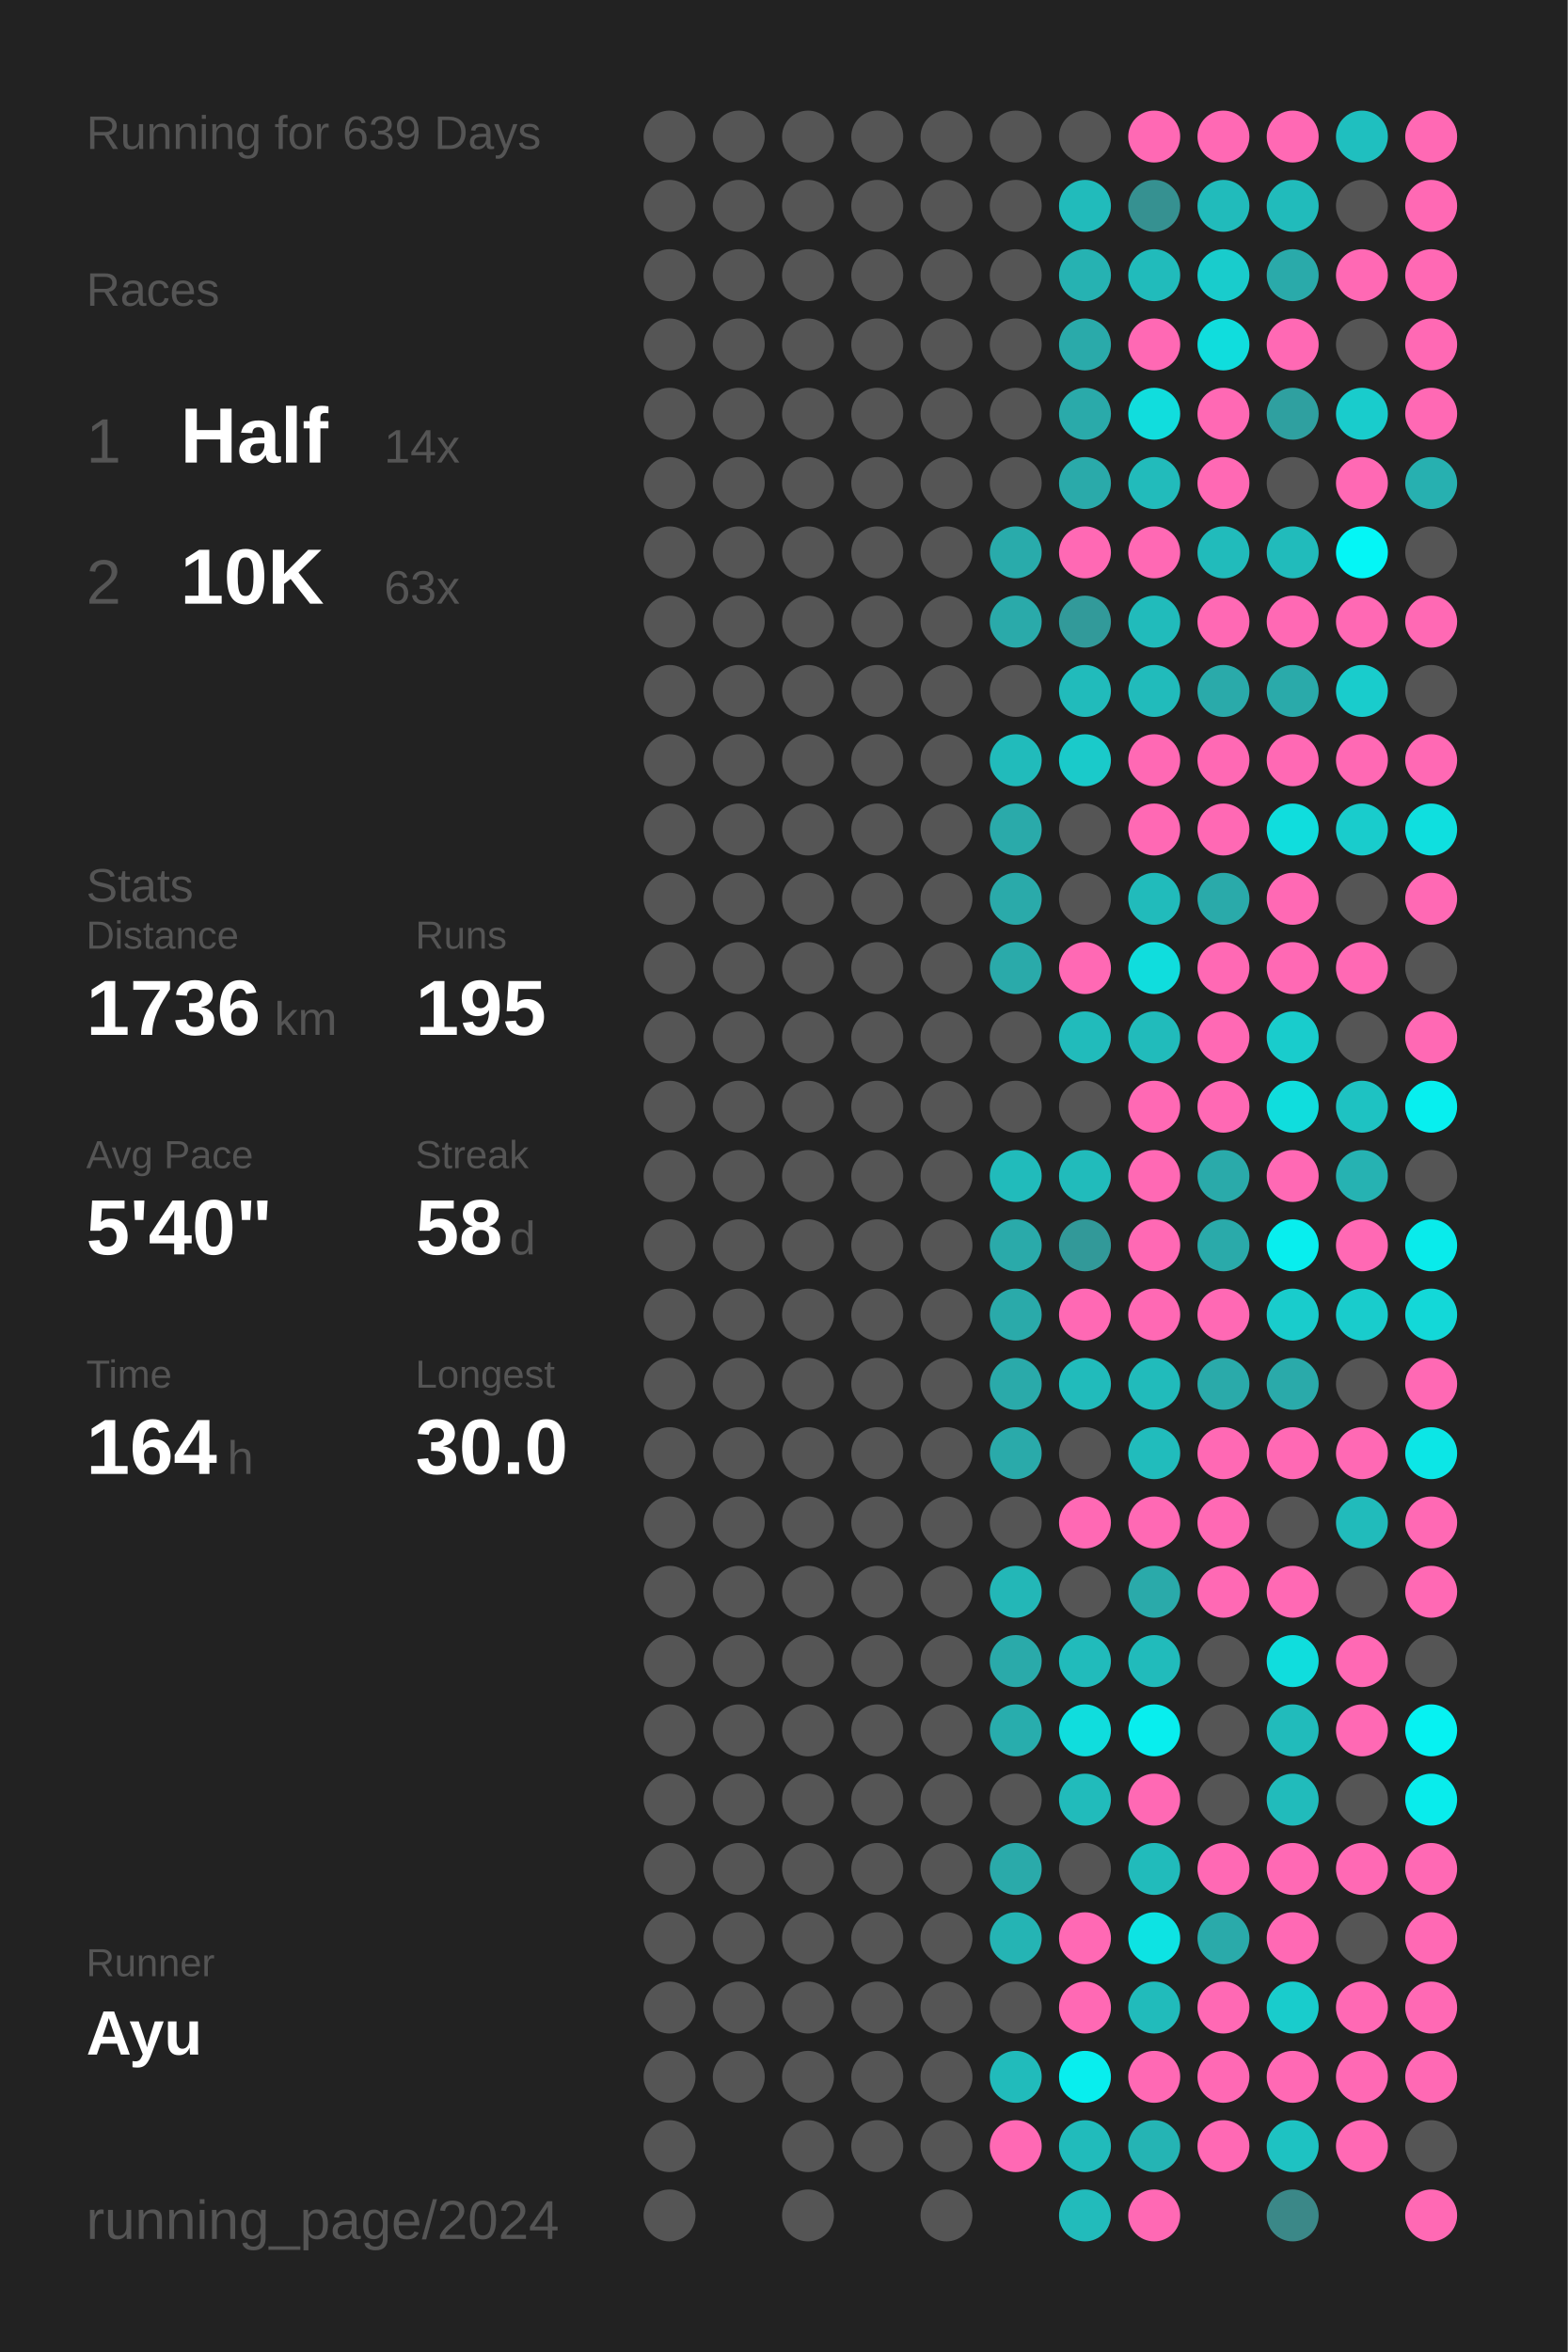
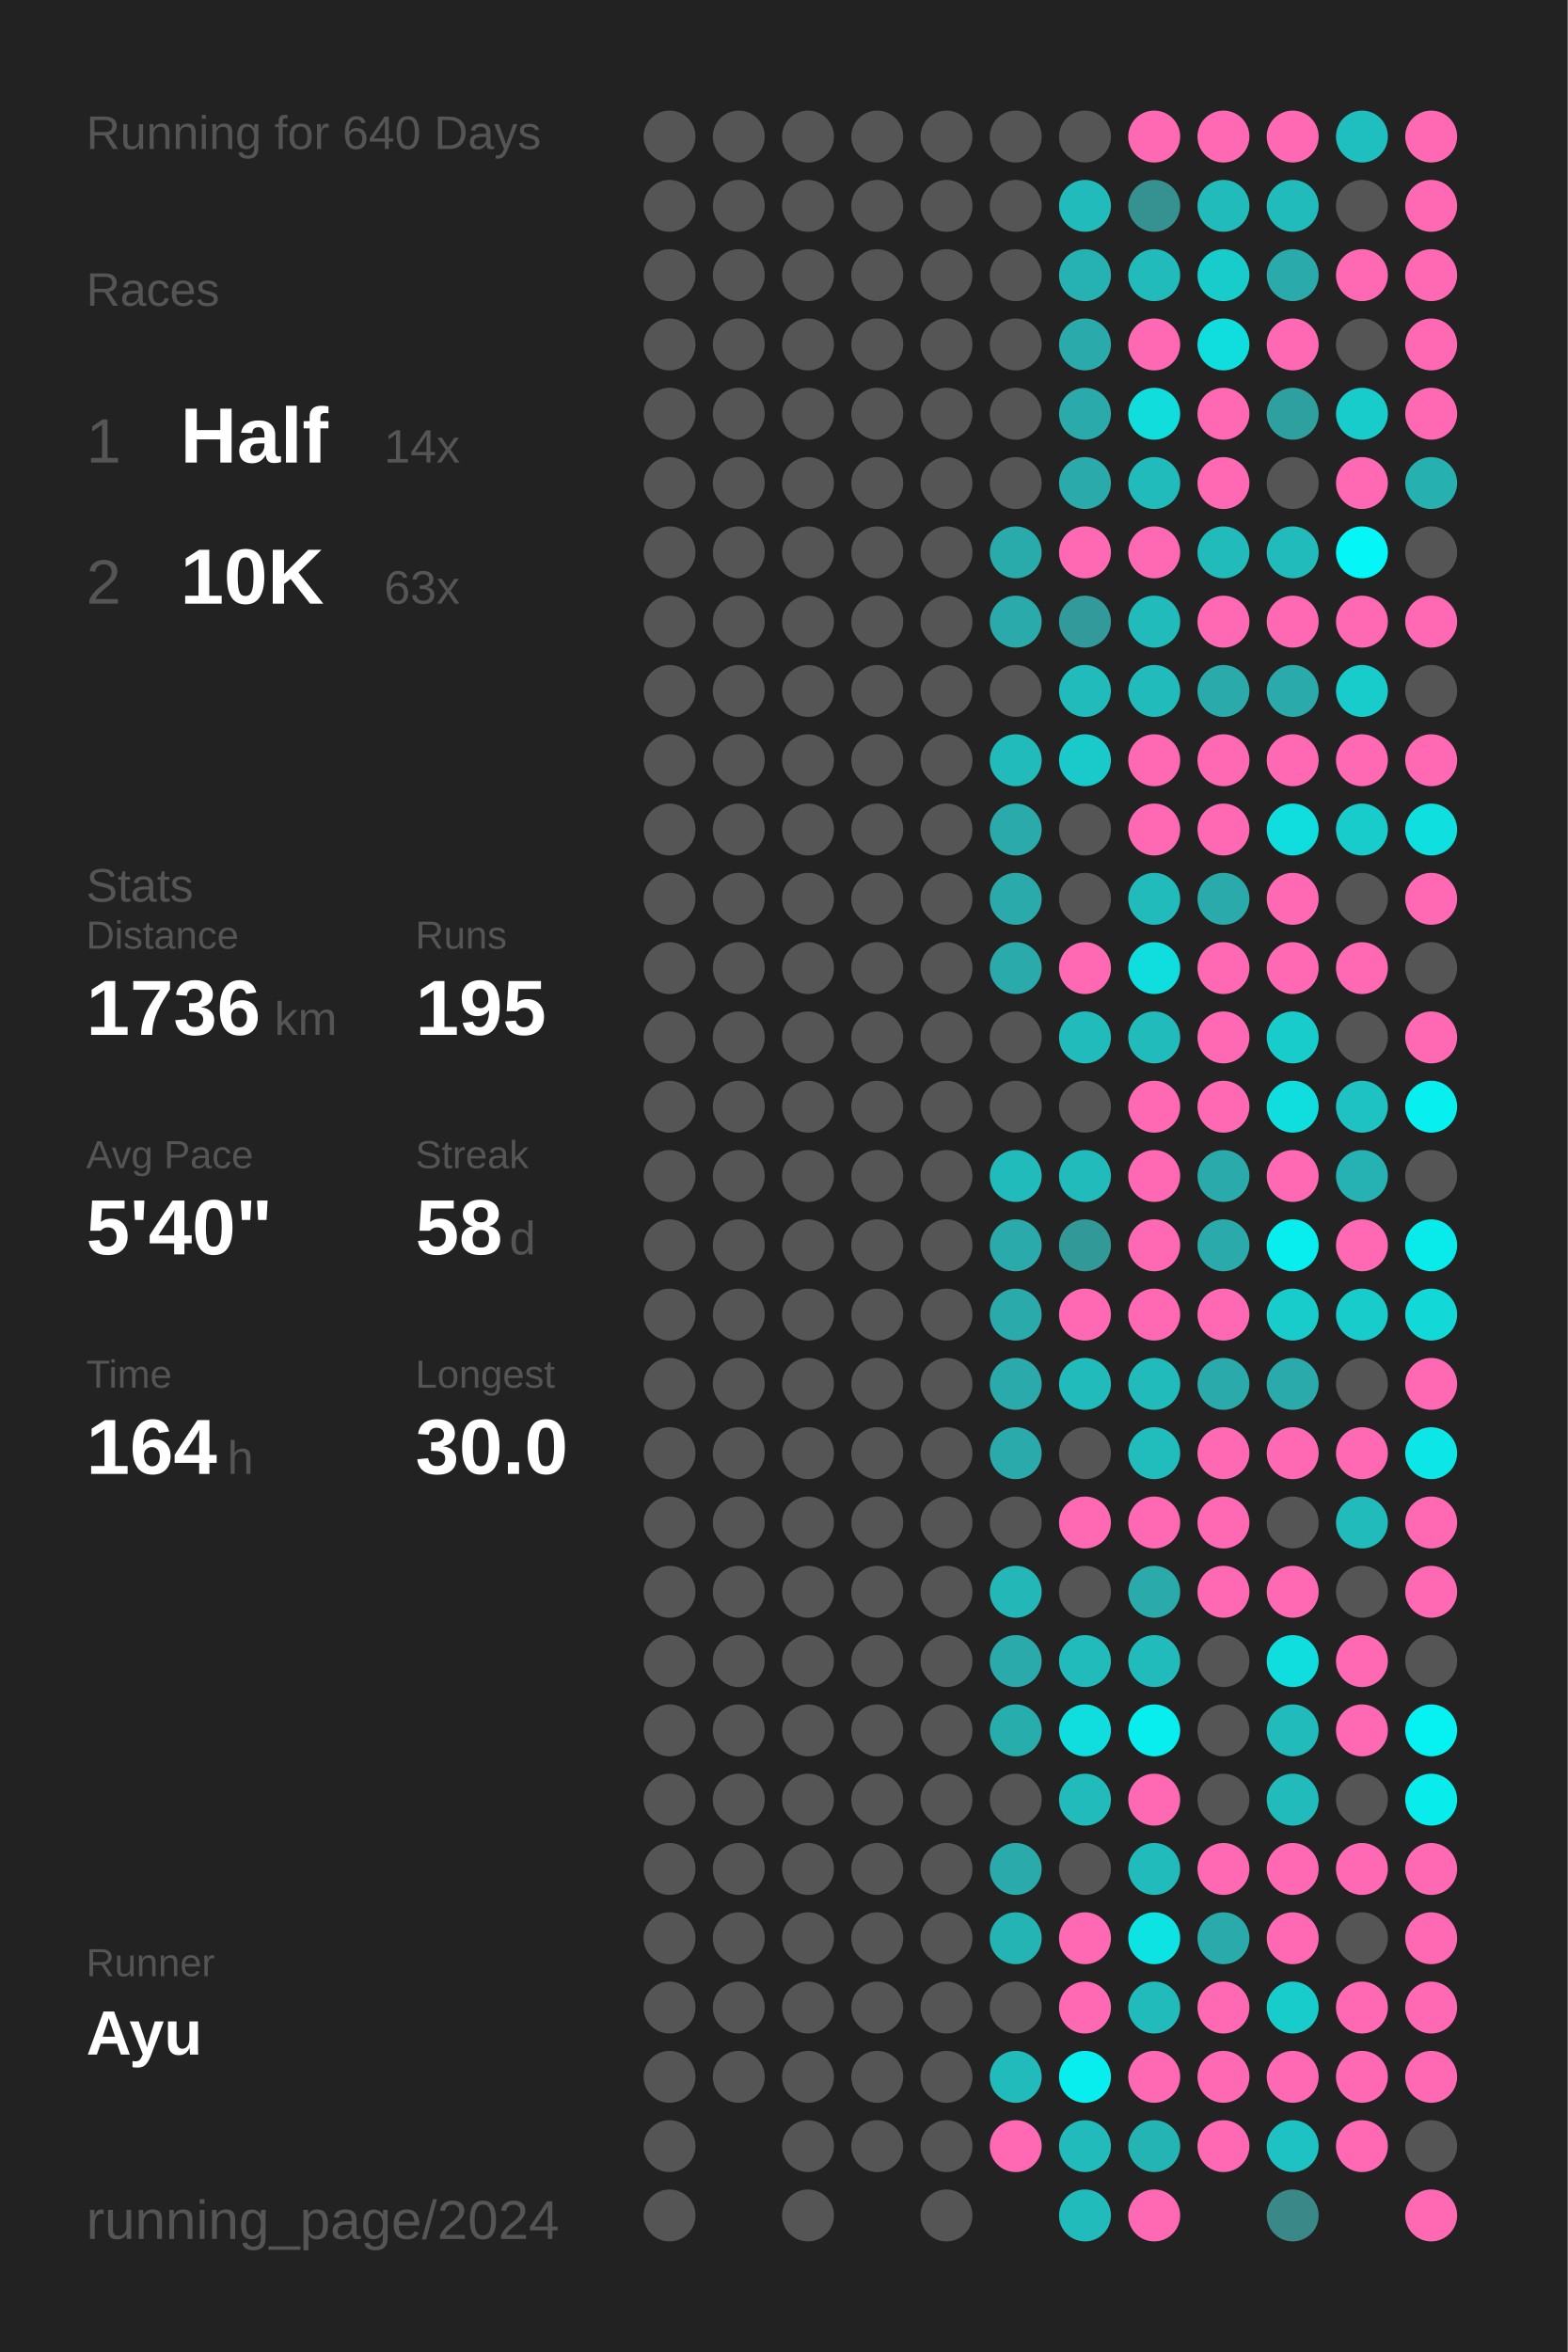
<svg xmlns="http://www.w3.org/2000/svg" baseProfile="full" height="300mm" version="1.1" viewBox="0,0,200,300" width="200mm">
  <defs />
  <rect fill="#222222" height="300" width="200" x="0" y="0" />
-   <text fill="#555555" style="font-size:6px; font-family:Arial;" x="11" y="19">Running for 639 Days</text>
+   <text fill="#555555" style="font-size:6px; font-family:Arial;" x="11" y="19">Running for 640 Days</text>
  <text fill="#555555" style="font-size:6px; font-family:Arial;" x="11" y="39">Races</text>
  <text fill="#555555" style="font-size:8px; font-family:Arial;" x="11" y="59">1</text>
  <text fill="#FFFFFF" style="font-size:10px; font-family:Arial; font-weight:bold;" x="23" y="59">Half</text>
  <text fill="#555555" style="font-size:6px; font-family:Arial;" x="49" y="59">14x</text>
  <text fill="#555555" style="font-size:8px; font-family:Arial;" x="11" y="77">2</text>
  <text fill="#FFFFFF" style="font-size:10px; font-family:Arial; font-weight:bold;" x="23" y="77">10K</text>
  <text fill="#555555" style="font-size:6px; font-family:Arial;" x="49" y="77">63x</text>
  <text fill="#555555" style="font-size:6px; font-family:Arial;" x="11" y="115">Stats</text>
  <text fill="#555555" style="font-size:5px; font-family:Arial;" x="11" y="121">Distance</text>
  <text fill="#FFFFFF" style="font-size:10px; font-family:Arial; font-weight:bold;" x="11" y="132">1736</text>
  <text fill="#555555" style="font-size:6px; font-family:Arial;" x="35" y="132">km</text>
  <text fill="#555555" style="font-size:5px; font-family:Arial;" x="53" y="121">Runs</text>
  <text fill="#FFFFFF" style="font-size:10px; font-family:Arial; font-weight:bold;" x="53" y="132">195</text>
  <text fill="#555555" style="font-size:5px; font-family:Arial;" x="11" y="149">Avg Pace</text>
  <text fill="#FFFFFF" style="font-size:10px; font-family:Arial; font-weight:bold;" x="11" y="160">5'40"</text>
  <text fill="#555555" style="font-size:5px; font-family:Arial;" x="53" y="149">Streak</text>
  <text fill="#FFFFFF" style="font-size:10px; font-family:Arial; font-weight:bold;" x="53" y="160">58</text>
  <text fill="#555555" style="font-size:6px; font-family:Arial;" x="65" y="160">d</text>
  <text fill="#555555" style="font-size:5px; font-family:Arial;" x="11" y="177">Time</text>
  <text fill="#FFFFFF" style="font-size:10px; font-family:Arial; font-weight:bold;" x="11" y="188">164</text>
  <text fill="#555555" style="font-size:6px; font-family:Arial;" x="29" y="188">h</text>
  <text fill="#555555" style="font-size:5px; font-family:Arial;" x="53" y="177">Longest</text>
  <text fill="#FFFFFF" style="font-size:10px; font-family:Arial; font-weight:bold;" x="53" y="188">30.0</text>
  <text fill="#555555" style="font-size:5px; font-family:Arial;" x="11" y="252.065">Runner</text>
  <text fill="#FFFFFF" style="font-size:8px; font-family:Arial; font-weight:bold;" x="11" y="262.065">Ayu</text>
  <text fill="#555555" style="font-size:7px; font-family:Arial;" x="11" y="285.581">running_page/2024</text>
  <circle cx="85.417" cy="17.419" fill="#555555" r="3.312" />
  <circle cx="85.417" cy="26.258" fill="#555555" r="3.312" />
  <circle cx="85.417" cy="35.097" fill="#555555" r="3.312" />
  <circle cx="85.417" cy="43.935" fill="#555555" r="3.312" />
  <circle cx="85.417" cy="52.774" fill="#555555" r="3.312" />
  <circle cx="85.417" cy="61.613" fill="#555555" r="3.312" />
  <circle cx="85.417" cy="70.452" fill="#555555" r="3.312" />
  <circle cx="85.417" cy="79.29" fill="#555555" r="3.312" />
  <circle cx="85.417" cy="88.129" fill="#555555" r="3.312" />
  <circle cx="85.417" cy="96.968" fill="#555555" r="3.312" />
  <circle cx="85.417" cy="105.806" fill="#555555" r="3.312" />
  <circle cx="85.417" cy="114.645" fill="#555555" r="3.312" />
  <circle cx="85.417" cy="123.484" fill="#555555" r="3.312" />
  <circle cx="85.417" cy="132.323" fill="#555555" r="3.312" />
  <circle cx="85.417" cy="141.161" fill="#555555" r="3.312" />
  <circle cx="85.417" cy="150" fill="#555555" r="3.312" />
  <circle cx="85.417" cy="158.839" fill="#555555" r="3.312" />
  <circle cx="85.417" cy="167.677" fill="#555555" r="3.312" />
  <circle cx="85.417" cy="176.516" fill="#555555" r="3.312" />
  <circle cx="85.417" cy="185.355" fill="#555555" r="3.312" />
  <circle cx="85.417" cy="194.194" fill="#555555" r="3.312" />
  <circle cx="85.417" cy="203.032" fill="#555555" r="3.312" />
  <circle cx="85.417" cy="211.871" fill="#555555" r="3.312" />
  <circle cx="85.417" cy="220.71" fill="#555555" r="3.312" />
  <circle cx="85.417" cy="229.548" fill="#555555" r="3.312" />
  <circle cx="85.417" cy="238.387" fill="#555555" r="3.312" />
  <circle cx="85.417" cy="247.226" fill="#555555" r="3.312" />
  <circle cx="85.417" cy="256.065" fill="#555555" r="3.312" />
  <circle cx="85.417" cy="264.903" fill="#555555" r="3.312" />
  <circle cx="85.417" cy="273.742" fill="#555555" r="3.312" />
  <circle cx="85.417" cy="282.581" fill="#555555" r="3.312" />
  <circle cx="94.25" cy="17.419" fill="#555555" r="3.312" />
  <circle cx="94.25" cy="26.258" fill="#555555" r="3.312" />
  <circle cx="94.25" cy="35.097" fill="#555555" r="3.312" />
  <circle cx="94.25" cy="43.935" fill="#555555" r="3.312" />
  <circle cx="94.25" cy="52.774" fill="#555555" r="3.312" />
  <circle cx="94.25" cy="61.613" fill="#555555" r="3.312" />
  <circle cx="94.25" cy="70.452" fill="#555555" r="3.312" />
  <circle cx="94.25" cy="79.29" fill="#555555" r="3.312" />
  <circle cx="94.25" cy="88.129" fill="#555555" r="3.312" />
  <circle cx="94.25" cy="96.968" fill="#555555" r="3.312" />
  <circle cx="94.25" cy="105.806" fill="#555555" r="3.312" />
  <circle cx="94.25" cy="114.645" fill="#555555" r="3.312" />
  <circle cx="94.25" cy="123.484" fill="#555555" r="3.312" />
  <circle cx="94.25" cy="132.323" fill="#555555" r="3.312" />
  <circle cx="94.25" cy="141.161" fill="#555555" r="3.312" />
  <circle cx="94.25" cy="150" fill="#555555" r="3.312" />
  <circle cx="94.25" cy="158.839" fill="#555555" r="3.312" />
  <circle cx="94.25" cy="167.677" fill="#555555" r="3.312" />
  <circle cx="94.25" cy="176.516" fill="#555555" r="3.312" />
  <circle cx="94.25" cy="185.355" fill="#555555" r="3.312" />
  <circle cx="94.25" cy="194.194" fill="#555555" r="3.312" />
  <circle cx="94.25" cy="203.032" fill="#555555" r="3.312" />
  <circle cx="94.25" cy="211.871" fill="#555555" r="3.312" />
  <circle cx="94.25" cy="220.71" fill="#555555" r="3.312" />
  <circle cx="94.25" cy="229.548" fill="#555555" r="3.312" />
  <circle cx="94.25" cy="238.387" fill="#555555" r="3.312" />
  <circle cx="94.25" cy="247.226" fill="#555555" r="3.312" />
  <circle cx="94.25" cy="256.065" fill="#555555" r="3.312" />
  <circle cx="94.25" cy="264.903" fill="#555555" r="3.312" />
  <circle cx="103.083" cy="17.419" fill="#555555" r="3.312" />
  <circle cx="103.083" cy="26.258" fill="#555555" r="3.312" />
  <circle cx="103.083" cy="35.097" fill="#555555" r="3.312" />
  <circle cx="103.083" cy="43.935" fill="#555555" r="3.312" />
  <circle cx="103.083" cy="52.774" fill="#555555" r="3.312" />
  <circle cx="103.083" cy="61.613" fill="#555555" r="3.312" />
  <circle cx="103.083" cy="70.452" fill="#555555" r="3.312" />
  <circle cx="103.083" cy="79.29" fill="#555555" r="3.312" />
  <circle cx="103.083" cy="88.129" fill="#555555" r="3.312" />
  <circle cx="103.083" cy="96.968" fill="#555555" r="3.312" />
  <circle cx="103.083" cy="105.806" fill="#555555" r="3.312" />
  <circle cx="103.083" cy="114.645" fill="#555555" r="3.312" />
  <circle cx="103.083" cy="123.484" fill="#555555" r="3.312" />
  <circle cx="103.083" cy="132.323" fill="#555555" r="3.312" />
  <circle cx="103.083" cy="141.161" fill="#555555" r="3.312" />
  <circle cx="103.083" cy="150" fill="#555555" r="3.312" />
  <circle cx="103.083" cy="158.839" fill="#555555" r="3.312" />
  <circle cx="103.083" cy="167.677" fill="#555555" r="3.312" />
  <circle cx="103.083" cy="176.516" fill="#555555" r="3.312" />
  <circle cx="103.083" cy="185.355" fill="#555555" r="3.312" />
  <circle cx="103.083" cy="194.194" fill="#555555" r="3.312" />
  <circle cx="103.083" cy="203.032" fill="#555555" r="3.312" />
  <circle cx="103.083" cy="211.871" fill="#555555" r="3.312" />
  <circle cx="103.083" cy="220.71" fill="#555555" r="3.312" />
  <circle cx="103.083" cy="229.548" fill="#555555" r="3.312" />
  <circle cx="103.083" cy="238.387" fill="#555555" r="3.312" />
  <circle cx="103.083" cy="247.226" fill="#555555" r="3.312" />
  <circle cx="103.083" cy="256.065" fill="#555555" r="3.312" />
  <circle cx="103.083" cy="264.903" fill="#555555" r="3.312" />
  <circle cx="103.083" cy="273.742" fill="#555555" r="3.312" />
  <circle cx="103.083" cy="282.581" fill="#555555" r="3.312" />
  <circle cx="111.917" cy="17.419" fill="#555555" r="3.312" />
  <circle cx="111.917" cy="26.258" fill="#555555" r="3.312" />
  <circle cx="111.917" cy="35.097" fill="#555555" r="3.312" />
  <circle cx="111.917" cy="43.935" fill="#555555" r="3.312" />
  <circle cx="111.917" cy="52.774" fill="#555555" r="3.312" />
  <circle cx="111.917" cy="61.613" fill="#555555" r="3.312" />
  <circle cx="111.917" cy="70.452" fill="#555555" r="3.312" />
  <circle cx="111.917" cy="79.29" fill="#555555" r="3.312" />
  <circle cx="111.917" cy="88.129" fill="#555555" r="3.312" />
  <circle cx="111.917" cy="96.968" fill="#555555" r="3.312" />
  <circle cx="111.917" cy="105.806" fill="#555555" r="3.312" />
  <circle cx="111.917" cy="114.645" fill="#555555" r="3.312" />
  <circle cx="111.917" cy="123.484" fill="#555555" r="3.312" />
  <circle cx="111.917" cy="132.323" fill="#555555" r="3.312" />
  <circle cx="111.917" cy="141.161" fill="#555555" r="3.312" />
  <circle cx="111.917" cy="150" fill="#555555" r="3.312" />
  <circle cx="111.917" cy="158.839" fill="#555555" r="3.312" />
  <circle cx="111.917" cy="167.677" fill="#555555" r="3.312" />
  <circle cx="111.917" cy="176.516" fill="#555555" r="3.312" />
  <circle cx="111.917" cy="185.355" fill="#555555" r="3.312" />
  <circle cx="111.917" cy="194.194" fill="#555555" r="3.312" />
  <circle cx="111.917" cy="203.032" fill="#555555" r="3.312" />
  <circle cx="111.917" cy="211.871" fill="#555555" r="3.312" />
  <circle cx="111.917" cy="220.71" fill="#555555" r="3.312" />
  <circle cx="111.917" cy="229.548" fill="#555555" r="3.312" />
  <circle cx="111.917" cy="238.387" fill="#555555" r="3.312" />
  <circle cx="111.917" cy="247.226" fill="#555555" r="3.312" />
  <circle cx="111.917" cy="256.065" fill="#555555" r="3.312" />
  <circle cx="111.917" cy="264.903" fill="#555555" r="3.312" />
  <circle cx="111.917" cy="273.742" fill="#555555" r="3.312" />
  <circle cx="120.75" cy="17.419" fill="#555555" r="3.312" />
  <circle cx="120.75" cy="26.258" fill="#555555" r="3.312" />
  <circle cx="120.75" cy="35.097" fill="#555555" r="3.312" />
  <circle cx="120.75" cy="43.935" fill="#555555" r="3.312" />
  <circle cx="120.75" cy="52.774" fill="#555555" r="3.312" />
  <circle cx="120.75" cy="61.613" fill="#555555" r="3.312" />
  <circle cx="120.75" cy="70.452" fill="#555555" r="3.312" />
  <circle cx="120.75" cy="79.29" fill="#555555" r="3.312" />
  <circle cx="120.75" cy="88.129" fill="#555555" r="3.312" />
  <circle cx="120.75" cy="96.968" fill="#555555" r="3.312" />
  <circle cx="120.75" cy="105.806" fill="#555555" r="3.312" />
  <circle cx="120.75" cy="114.645" fill="#555555" r="3.312" />
  <circle cx="120.75" cy="123.484" fill="#555555" r="3.312" />
  <circle cx="120.75" cy="132.323" fill="#555555" r="3.312" />
  <circle cx="120.75" cy="141.161" fill="#555555" r="3.312" />
  <circle cx="120.75" cy="150" fill="#555555" r="3.312" />
  <circle cx="120.75" cy="158.839" fill="#555555" r="3.312" />
  <circle cx="120.75" cy="167.677" fill="#555555" r="3.312" />
  <circle cx="120.75" cy="176.516" fill="#555555" r="3.312" />
  <circle cx="120.75" cy="185.355" fill="#555555" r="3.312" />
  <circle cx="120.75" cy="194.194" fill="#555555" r="3.312" />
  <circle cx="120.75" cy="203.032" fill="#555555" r="3.312" />
  <circle cx="120.75" cy="211.871" fill="#555555" r="3.312" />
  <circle cx="120.75" cy="220.71" fill="#555555" r="3.312" />
  <circle cx="120.75" cy="229.548" fill="#555555" r="3.312" />
  <circle cx="120.75" cy="238.387" fill="#555555" r="3.312" />
  <circle cx="120.75" cy="247.226" fill="#555555" r="3.312" />
  <circle cx="120.75" cy="256.065" fill="#555555" r="3.312" />
  <circle cx="120.75" cy="264.903" fill="#555555" r="3.312" />
  <circle cx="120.75" cy="273.742" fill="#555555" r="3.312" />
  <circle cx="120.75" cy="282.581" fill="#555555" r="3.312" />
  <circle cx="129.583" cy="17.419" fill="#555555" r="3.312" />
  <circle cx="129.583" cy="26.258" fill="#555555" r="3.312" />
  <circle cx="129.583" cy="35.097" fill="#555555" r="3.312" />
  <circle cx="129.583" cy="43.935" fill="#555555" r="3.312" />
  <circle cx="129.583" cy="52.774" fill="#555555" r="3.312" />
  <circle cx="129.583" cy="61.613" fill="#555555" r="3.312" />
  <circle cx="129.583" cy="70.452" fill="#29abab" r="3.312" />
  <circle cx="129.583" cy="79.29" fill="#2aaaaa" r="3.312" />
  <circle cx="129.583" cy="88.129" fill="#555555" r="3.312" />
  <circle cx="129.583" cy="96.968" fill="#21bbbb" r="3.312" />
  <circle cx="129.583" cy="105.806" fill="#2aaaaa" r="3.312" />
  <circle cx="129.583" cy="114.645" fill="#2aaaaa" r="3.312" />
  <circle cx="129.583" cy="123.484" fill="#2aaaaa" r="3.312" />
  <circle cx="129.583" cy="132.323" fill="#555555" r="3.312" />
  <circle cx="129.583" cy="141.161" fill="#555555" r="3.312" />
  <circle cx="129.583" cy="150" fill="#21bbbb" r="3.312" />
  <circle cx="129.583" cy="158.839" fill="#2aaaaa" r="3.312" />
  <circle cx="129.583" cy="167.677" fill="#2aaaaa" r="3.312" />
  <circle cx="129.583" cy="176.516" fill="#2aaaaa" r="3.312" />
  <circle cx="129.583" cy="185.355" fill="#2aaaaa" r="3.312" />
  <circle cx="129.583" cy="194.194" fill="#555555" r="3.312" />
  <circle cx="129.583" cy="203.032" fill="#23b7b7" r="3.312" />
  <circle cx="129.583" cy="211.871" fill="#2aaaaa" r="3.312" />
  <circle cx="129.583" cy="220.71" fill="#28adad" r="3.312" />
  <circle cx="129.583" cy="229.548" fill="#555555" r="3.312" />
  <circle cx="129.583" cy="238.387" fill="#2aaaaa" r="3.312" />
  <circle cx="129.583" cy="247.226" fill="#25b4b4" r="3.312" />
  <circle cx="129.583" cy="256.065" fill="#555555" r="3.312" />
  <circle cx="129.583" cy="264.903" fill="#21bbbb" r="3.312" />
  <circle cx="129.583" cy="273.742" fill="#ff69b4" r="3.312" />
  <circle cx="138.417" cy="17.419" fill="#555555" r="3.312" />
  <circle cx="138.417" cy="26.258" fill="#21bbbb" r="3.312" />
  <circle cx="138.417" cy="35.097" fill="#26b2b2" r="3.312" />
  <circle cx="138.417" cy="43.935" fill="#2aaaaa" r="3.312" />
  <circle cx="138.417" cy="52.774" fill="#2aaaaa" r="3.312" />
  <circle cx="138.417" cy="61.613" fill="#2aaaaa" r="3.312" />
  <circle cx="138.417" cy="70.452" fill="#ff69b4" r="3.312" />
  <circle cx="138.417" cy="79.29" fill="#329a9a" r="3.312" />
  <circle cx="138.417" cy="88.129" fill="#21bbbb" r="3.312" />
  <circle cx="138.417" cy="96.968" fill="#1acaca" r="3.312" />
  <circle cx="138.417" cy="105.806" fill="#555555" r="3.312" />
  <circle cx="138.417" cy="114.645" fill="#555555" r="3.312" />
  <circle cx="138.417" cy="123.484" fill="#ff69b4" r="3.312" />
  <circle cx="138.417" cy="132.323" fill="#21bbbb" r="3.312" />
  <circle cx="138.417" cy="141.161" fill="#555555" r="3.312" />
  <circle cx="138.417" cy="150" fill="#21bbbb" r="3.312" />
  <circle cx="138.417" cy="158.839" fill="#329999" r="3.312" />
  <circle cx="138.417" cy="167.677" fill="#ff69b4" r="3.312" />
  <circle cx="138.417" cy="176.516" fill="#21bbbb" r="3.312" />
  <circle cx="138.417" cy="185.355" fill="#555555" r="3.312" />
  <circle cx="138.417" cy="194.194" fill="#ff69b4" r="3.312" />
  <circle cx="138.417" cy="203.032" fill="#555555" r="3.312" />
  <circle cx="138.417" cy="211.871" fill="#21bbbb" r="3.312" />
  <circle cx="138.417" cy="220.71" fill="#10dddd" r="3.312" />
  <circle cx="138.417" cy="229.548" fill="#21bbbb" r="3.312" />
  <circle cx="138.417" cy="238.387" fill="#555555" r="3.312" />
  <circle cx="138.417" cy="247.226" fill="#ff69b4" r="3.312" />
  <circle cx="138.417" cy="256.065" fill="#ff69b4" r="3.312" />
  <circle cx="138.417" cy="264.903" fill="#08eeee" r="3.312" />
  <circle cx="138.417" cy="273.742" fill="#21bbbb" r="3.312" />
  <circle cx="138.417" cy="282.581" fill="#22bbbb" r="3.312" />
  <circle cx="147.25" cy="17.419" fill="#ff69b4" r="3.312" />
  <circle cx="147.25" cy="26.258" fill="#369191" r="3.312" />
  <circle cx="147.25" cy="35.097" fill="#21bbbb" r="3.312" />
  <circle cx="147.25" cy="43.935" fill="#ff69b4" r="3.312" />
  <circle cx="147.25" cy="52.774" fill="#11dddd" r="3.312" />
  <circle cx="147.25" cy="61.613" fill="#22bbbb" r="3.312" />
  <circle cx="147.25" cy="70.452" fill="#ff69b4" r="3.312" />
  <circle cx="147.25" cy="79.29" fill="#21bbbb" r="3.312" />
  <circle cx="147.25" cy="88.129" fill="#21bbbb" r="3.312" />
  <circle cx="147.25" cy="96.968" fill="#ff69b4" r="3.312" />
  <circle cx="147.25" cy="105.806" fill="#ff69b4" r="3.312" />
  <circle cx="147.25" cy="114.645" fill="#21bbbb" r="3.312" />
  <circle cx="147.25" cy="123.484" fill="#10dddd" r="3.312" />
  <circle cx="147.25" cy="132.323" fill="#21bbbb" r="3.312" />
  <circle cx="147.25" cy="141.161" fill="#ff69b4" r="3.312" />
  <circle cx="147.25" cy="150" fill="#ff69b4" r="3.312" />
  <circle cx="147.25" cy="158.839" fill="#ff69b4" r="3.312" />
  <circle cx="147.25" cy="167.677" fill="#ff69b4" r="3.312" />
  <circle cx="147.25" cy="176.516" fill="#21bbbb" r="3.312" />
  <circle cx="147.25" cy="185.355" fill="#21bcbc" r="3.312" />
  <circle cx="147.25" cy="194.194" fill="#ff69b4" r="3.312" />
  <circle cx="147.25" cy="203.032" fill="#2aaaaa" r="3.312" />
  <circle cx="147.25" cy="211.871" fill="#21bbbb" r="3.312" />
  <circle cx="147.25" cy="220.71" fill="#08eeee" r="3.312" />
  <circle cx="147.25" cy="229.548" fill="#ff69b4" r="3.312" />
  <circle cx="147.25" cy="238.387" fill="#21bbbb" r="3.312" />
  <circle cx="147.25" cy="247.226" fill="#0de3e3" r="3.312" />
  <circle cx="147.25" cy="256.065" fill="#21bbbb" r="3.312" />
  <circle cx="147.25" cy="264.903" fill="#ff69b4" r="3.312" />
  <circle cx="147.25" cy="273.742" fill="#25b4b4" r="3.312" />
  <circle cx="147.25" cy="282.581" fill="#ff69b4" r="3.312" />
  <circle cx="156.083" cy="17.419" fill="#ff69b4" r="3.312" />
  <circle cx="156.083" cy="26.258" fill="#21bbbb" r="3.312" />
  <circle cx="156.083" cy="35.097" fill="#19cccc" r="3.312" />
  <circle cx="156.083" cy="43.935" fill="#10dddd" r="3.312" />
  <circle cx="156.083" cy="52.774" fill="#ff69b4" r="3.312" />
  <circle cx="156.083" cy="61.613" fill="#ff69b4" r="3.312" />
  <circle cx="156.083" cy="70.452" fill="#21bbbb" r="3.312" />
  <circle cx="156.083" cy="79.29" fill="#ff69b4" r="3.312" />
  <circle cx="156.083" cy="88.129" fill="#2aaaaa" r="3.312" />
  <circle cx="156.083" cy="96.968" fill="#ff69b4" r="3.312" />
  <circle cx="156.083" cy="105.806" fill="#ff69b4" r="3.312" />
  <circle cx="156.083" cy="114.645" fill="#2aaaaa" r="3.312" />
  <circle cx="156.083" cy="123.484" fill="#ff69b4" r="3.312" />
  <circle cx="156.083" cy="132.323" fill="#ff69b4" r="3.312" />
  <circle cx="156.083" cy="141.161" fill="#ff69b4" r="3.312" />
  <circle cx="156.083" cy="150" fill="#2aaaaa" r="3.312" />
  <circle cx="156.083" cy="158.839" fill="#2aaaaa" r="3.312" />
  <circle cx="156.083" cy="167.677" fill="#ff69b4" r="3.312" />
  <circle cx="156.083" cy="176.516" fill="#2aaaaa" r="3.312" />
  <circle cx="156.083" cy="185.355" fill="#ff69b4" r="3.312" />
  <circle cx="156.083" cy="194.194" fill="#ff69b4" r="3.312" />
  <circle cx="156.083" cy="203.032" fill="#ff69b4" r="3.312" />
  <circle cx="156.083" cy="211.871" fill="#555555" r="3.312" />
  <circle cx="156.083" cy="220.71" fill="#555555" r="3.312" />
  <circle cx="156.083" cy="229.548" fill="#555555" r="3.312" />
  <circle cx="156.083" cy="238.387" fill="#ff69b4" r="3.312" />
  <circle cx="156.083" cy="247.226" fill="#2aaaaa" r="3.312" />
  <circle cx="156.083" cy="256.065" fill="#ff69b4" r="3.312" />
  <circle cx="156.083" cy="264.903" fill="#ff69b4" r="3.312" />
  <circle cx="156.083" cy="273.742" fill="#ff69b4" r="3.312" />
  <circle cx="164.917" cy="17.419" fill="#ff69b4" r="3.312" />
  <circle cx="164.917" cy="26.258" fill="#21bbbb" r="3.312" />
  <circle cx="164.917" cy="35.097" fill="#2aaaaa" r="3.312" />
  <circle cx="164.917" cy="43.935" fill="#ff69b4" r="3.312" />
  <circle cx="164.917" cy="52.774" fill="#2fa0a0" r="3.312" />
  <circle cx="164.917" cy="61.613" fill="#555555" r="3.312" />
  <circle cx="164.917" cy="70.452" fill="#21bbbb" r="3.312" />
  <circle cx="164.917" cy="79.29" fill="#ff69b4" r="3.312" />
  <circle cx="164.917" cy="88.129" fill="#2aaaaa" r="3.312" />
  <circle cx="164.917" cy="96.968" fill="#ff69b4" r="3.312" />
  <circle cx="164.917" cy="105.806" fill="#10dddd" r="3.312" />
  <circle cx="164.917" cy="114.645" fill="#ff69b4" r="3.312" />
  <circle cx="164.917" cy="123.484" fill="#ff69b4" r="3.312" />
  <circle cx="164.917" cy="132.323" fill="#19cccc" r="3.312" />
  <circle cx="164.917" cy="141.161" fill="#10dddd" r="3.312" />
  <circle cx="164.917" cy="150" fill="#ff69b4" r="3.312" />
  <circle cx="164.917" cy="158.839" fill="#08eeee" r="3.312" />
  <circle cx="164.917" cy="167.677" fill="#19cccc" r="3.312" />
  <circle cx="164.917" cy="176.516" fill="#2aaaaa" r="3.312" />
  <circle cx="164.917" cy="185.355" fill="#ff69b4" r="3.312" />
  <circle cx="164.917" cy="194.194" fill="#555555" r="3.312" />
  <circle cx="164.917" cy="203.032" fill="#ff69b4" r="3.312" />
  <circle cx="164.917" cy="211.871" fill="#10dddd" r="3.312" />
  <circle cx="164.917" cy="220.71" fill="#21bbbb" r="3.312" />
  <circle cx="164.917" cy="229.548" fill="#21bbbb" r="3.312" />
  <circle cx="164.917" cy="238.387" fill="#ff69b4" r="3.312" />
  <circle cx="164.917" cy="247.226" fill="#ff69b4" r="3.312" />
  <circle cx="164.917" cy="256.065" fill="#19cccc" r="3.312" />
  <circle cx="164.917" cy="264.903" fill="#ff69b4" r="3.312" />
  <circle cx="164.917" cy="273.742" fill="#1ec2c2" r="3.312" />
  <circle cx="164.917" cy="282.581" fill="#3b8888" r="3.312" />
  <circle cx="173.75" cy="17.419" fill="#1fbfbf" r="3.312" />
  <circle cx="173.75" cy="26.258" fill="#555555" r="3.312" />
  <circle cx="173.75" cy="35.097" fill="#ff69b4" r="3.312" />
  <circle cx="173.75" cy="43.935" fill="#555555" r="3.312" />
  <circle cx="173.75" cy="52.774" fill="#19cccc" r="3.312" />
  <circle cx="173.75" cy="61.613" fill="#ff69b4" r="3.312" />
  <circle cx="173.75" cy="70.452" fill="#04f6f6" r="3.312" />
  <circle cx="173.75" cy="79.29" fill="#ff69b4" r="3.312" />
  <circle cx="173.75" cy="88.129" fill="#19cccc" r="3.312" />
  <circle cx="173.75" cy="96.968" fill="#ff69b4" r="3.312" />
  <circle cx="173.75" cy="105.806" fill="#19cccc" r="3.312" />
  <circle cx="173.75" cy="114.645" fill="#555555" r="3.312" />
  <circle cx="173.75" cy="123.484" fill="#ff69b4" r="3.312" />
  <circle cx="173.75" cy="132.323" fill="#555555" r="3.312" />
  <circle cx="173.75" cy="141.161" fill="#1ec2c2" r="3.312" />
  <circle cx="173.75" cy="150" fill="#26b2b2" r="3.312" />
  <circle cx="173.75" cy="158.839" fill="#ff69b4" r="3.312" />
  <circle cx="173.75" cy="167.677" fill="#19cccc" r="3.312" />
  <circle cx="173.75" cy="176.516" fill="#555555" r="3.312" />
  <circle cx="173.75" cy="185.355" fill="#ff69b4" r="3.312" />
  <circle cx="173.75" cy="194.194" fill="#21bbbb" r="3.312" />
  <circle cx="173.75" cy="203.032" fill="#555555" r="3.312" />
  <circle cx="173.75" cy="211.871" fill="#ff69b4" r="3.312" />
  <circle cx="173.75" cy="220.71" fill="#ff69b4" r="3.312" />
  <circle cx="173.75" cy="229.548" fill="#555555" r="3.312" />
  <circle cx="173.75" cy="238.387" fill="#ff69b4" r="3.312" />
  <circle cx="173.75" cy="247.226" fill="#555555" r="3.312" />
  <circle cx="173.75" cy="256.065" fill="#ff69b4" r="3.312" />
  <circle cx="173.75" cy="264.903" fill="#ff69b4" r="3.312" />
  <circle cx="173.75" cy="273.742" fill="#ff69b4" r="3.312" />
  <circle cx="182.583" cy="17.419" fill="#ff69b4" r="3.312" />
  <circle cx="182.583" cy="26.258" fill="#ff69b4" r="3.312" />
  <circle cx="182.583" cy="35.097" fill="#ff69b4" r="3.312" />
  <circle cx="182.583" cy="43.935" fill="#ff69b4" r="3.312" />
  <circle cx="182.583" cy="52.774" fill="#ff69b4" r="3.312" />
  <circle cx="182.583" cy="61.613" fill="#27b0b0" r="3.312" />
  <circle cx="182.583" cy="70.452" fill="#555555" r="3.312" />
  <circle cx="182.583" cy="79.29" fill="#ff69b4" r="3.312" />
  <circle cx="182.583" cy="88.129" fill="#555555" r="3.312" />
  <circle cx="182.583" cy="96.968" fill="#ff69b4" r="3.312" />
  <circle cx="182.583" cy="105.806" fill="#0fdfdf" r="3.312" />
  <circle cx="182.583" cy="114.645" fill="#ff69b4" r="3.312" />
  <circle cx="182.583" cy="123.484" fill="#555555" r="3.312" />
  <circle cx="182.583" cy="132.323" fill="#ff69b4" r="3.312" />
  <circle cx="182.583" cy="141.161" fill="#07efef" r="3.312" />
  <circle cx="182.583" cy="150" fill="#555555" r="3.312" />
  <circle cx="182.583" cy="158.839" fill="#09ebeb" r="3.312" />
  <circle cx="182.583" cy="167.677" fill="#13d8d8" r="3.312" />
  <circle cx="182.583" cy="176.516" fill="#ff69b4" r="3.312" />
  <circle cx="182.583" cy="185.355" fill="#0ce6e6" r="3.312" />
  <circle cx="182.583" cy="194.194" fill="#ff69b4" r="3.312" />
  <circle cx="182.583" cy="203.032" fill="#ff69b4" r="3.312" />
  <circle cx="182.583" cy="211.871" fill="#555555" r="3.312" />
  <circle cx="182.583" cy="220.71" fill="#06f2f2" r="3.312" />
  <circle cx="182.583" cy="229.548" fill="#09ecec" r="3.312" />
  <circle cx="182.583" cy="238.387" fill="#ff69b4" r="3.312" />
  <circle cx="182.583" cy="247.226" fill="#ff69b4" r="3.312" />
  <circle cx="182.583" cy="256.065" fill="#ff69b4" r="3.312" />
  <circle cx="182.583" cy="264.903" fill="#ff69b4" r="3.312" />
  <circle cx="182.583" cy="273.742" fill="#555555" r="3.312" />
  <circle cx="182.583" cy="282.581" fill="#ff69b4" r="3.312" />
</svg>
